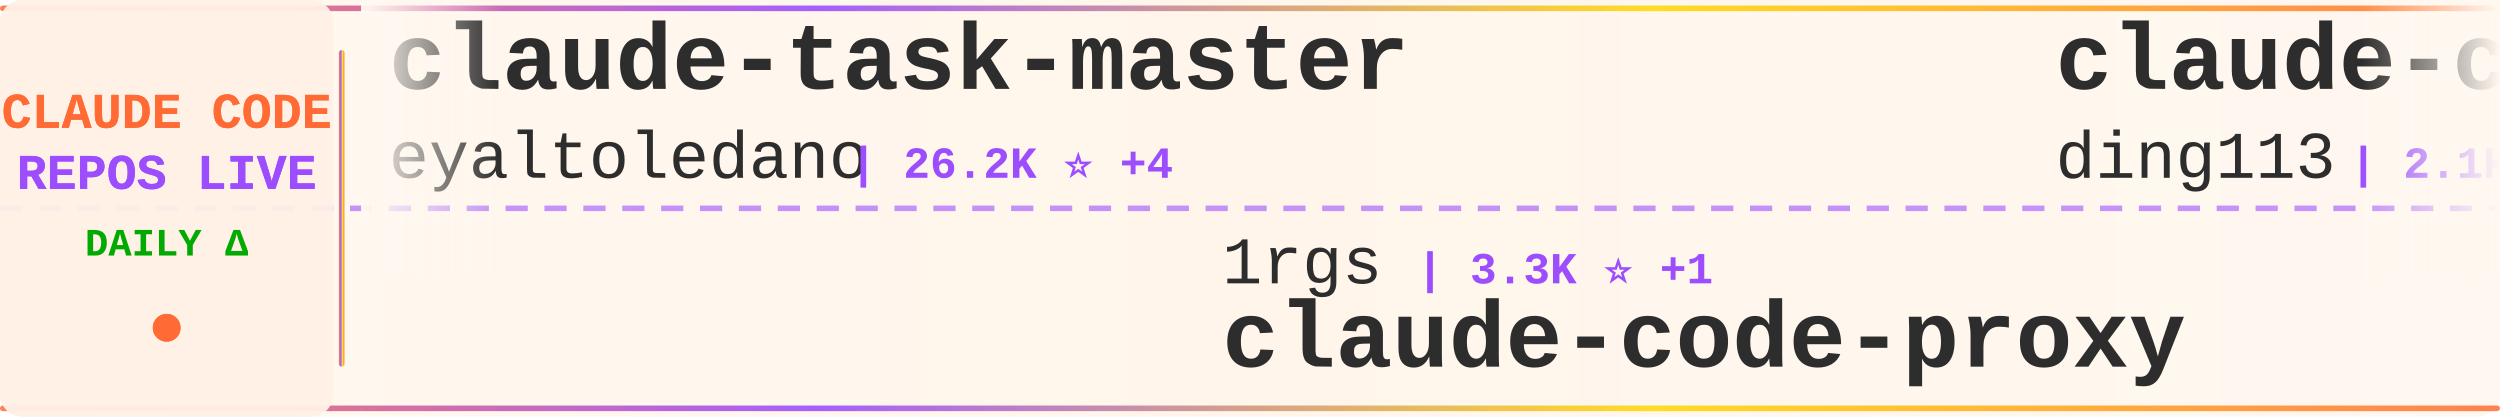
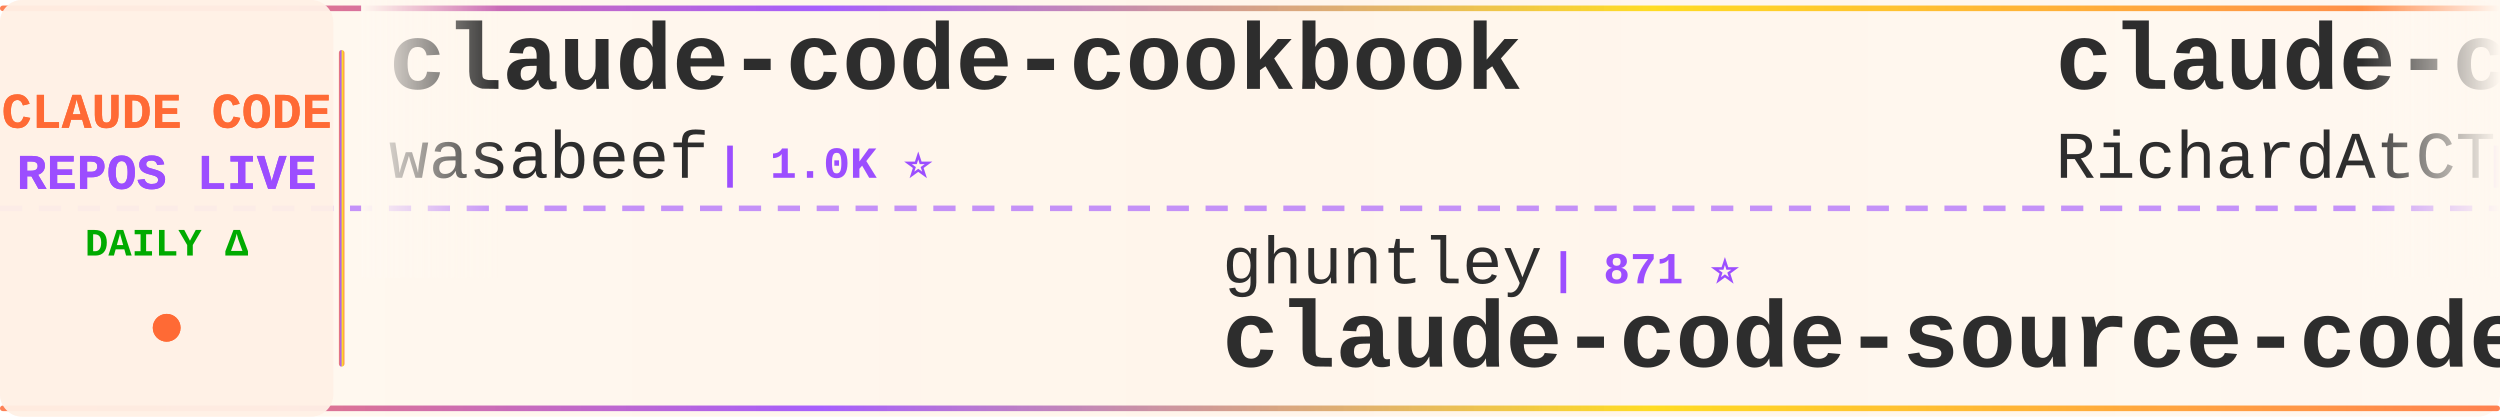
<svg xmlns="http://www.w3.org/2000/svg" width="900" height="150">
  <defs>
    <linearGradient id="tickerBg" x1="0%" y1="0%" x2="100%" y2="0%">
      <stop offset="0%" style="stop-color:#fff8f0;stop-opacity:0.98" />
      <stop offset="50%" style="stop-color:#fff5eb;stop-opacity:1" />
      <stop offset="100%" style="stop-color:#fff8f0;stop-opacity:0.98" />
    </linearGradient>
    <linearGradient id="borderGrad" x1="0%" y1="0%" x2="100%" y2="0%">
      <stop offset="0%" style="stop-color:#FF6B35;stop-opacity:0.85">
        <animate attributeName="stop-opacity" values="0.85;1;0.85" dur="2s" repeatCount="indefinite" />
      </stop>
      <stop offset="33%" style="stop-color:#9C4EFF;stop-opacity:0.9">
        <animate attributeName="stop-opacity" values="0.9;1;0.9" dur="2.2s" repeatCount="indefinite" />
      </stop>
      <stop offset="66%" style="stop-color:#FFD700;stop-opacity:0.85">
        <animate attributeName="stop-opacity" values="0.85;1;0.85" dur="1.8s" repeatCount="indefinite" />
      </stop>
      <stop offset="100%" style="stop-color:#FF6B35;stop-opacity:0.85">
        <animate attributeName="stop-opacity" values="0.85;1;0.85" dur="2s" repeatCount="indefinite" />
      </stop>
    </linearGradient>
    <filter id="textGlow">
      <feGaussianBlur stdDeviation="0.15" result="coloredBlur" />
      <feMerge>
        <feMergeNode in="coloredBlur" />
        <feMergeNode in="SourceGraphic" />
      </feMerge>
    </filter>
    <filter id="metricGlow">
      <feGaussianBlur stdDeviation="0.2" result="coloredBlur" />
      <feMerge>
        <feMergeNode in="coloredBlur" />
        <feMergeNode in="SourceGraphic" />
      </feMerge>
    </filter>
    <linearGradient id="leftFade" x1="0%" y1="0%" x2="100%" y2="0%">
      <stop offset="0%" style="stop-color:#fff8f0;stop-opacity:1" />
      <stop offset="100%" style="stop-color:#fff8f0;stop-opacity:0" />
    </linearGradient>
    <linearGradient id="rightFade" x1="0%" y1="0%" x2="100%" y2="0%">
      <stop offset="0%" style="stop-color:#fff8f0;stop-opacity:0" />
      <stop offset="100%" style="stop-color:#fff8f0;stop-opacity:1" />
    </linearGradient>
  </defs>
  <rect width="900" height="150" fill="url(#tickerBg)" rx="8" />
  <rect x="0" y="2" width="900" height="2" fill="url(#borderGrad)" rx="1" />
  <rect x="0" y="146" width="900" height="2" fill="url(#borderGrad)" rx="1" />
  <line x1="0" y1="75" x2="900" y2="75" stroke="#9C4EFF" stroke-width="2" stroke-dasharray="8 6" opacity="0.6" />
  <rect x="0" y="0" width="120" height="150" fill="#fff0e6" opacity="0.95" rx="8" />
  <text x="60" y="46" font-family="'Courier New', monospace" font-size="18" font-weight="bold" fill="#FF6B35" text-anchor="middle" filter="url(#textGlow)">
    CLAUDE CODE
  </text>
  <text x="60" y="68" font-family="'Courier New', monospace" font-size="18" font-weight="bold" fill="#9C4EFF" text-anchor="middle" filter="url(#textGlow)">
    REPOS LIVE
  </text>
  <text x="60" y="92" font-family="'Courier New', monospace" font-size="14" font-weight="bold" fill="#00aa00" text-anchor="middle">
    DAILY Δ
  </text>
  <circle cx="60" cy="118" r="5" fill="#FF6B35" filter="url(#metricGlow)">
    <animate attributeName="r" values="4;6;4" dur="1.5s" repeatCount="indefinite" />
    <animate attributeName="opacity" values="0.6;1;0.6" dur="1.5s" repeatCount="indefinite" />
  </circle>
  <rect x="122" y="18" width="2" height="114" fill="url(#borderGrad)" rx="1" />
  <clipPath id="tickerClip">
    <rect x="130" y="0" width="770" height="150" />
  </clipPath>
  <g clip-path="url(#tickerClip)">
    <g id="tickerItems">
      <animateTransform attributeName="transform" attributeType="XML" type="translate" from="0 0" to="-3000 0" dur="54s" repeatCount="indefinite" />
      <g transform="translate(0, 0)">
-         <text x="140" y="32" font-family="'Courier New', monospace" font-size="34" font-weight="bold" fill="#2d2d2d">claude-task-master</text>
-         <text x="140" y="64" font-family="'Courier New', monospace" font-size="24" font-weight="normal" fill="#2d2d2d" opacity="1.0">eyaltoledano</text>
-         <text x="306" y="64" font-family="'Courier New', monospace" font-size="16" font-weight="bold" fill="#9C4EFF"> | 26.2K ⭐ +4</text>
+         <text x="140" y="32" font-family="'Courier New', monospace" font-size="34" font-weight="bold" fill="#2d2d2d">claude-code-cookbook</text>
+         <text x="140" y="64" font-family="'Courier New', monospace" font-size="24" font-weight="normal" fill="#2d2d2d" opacity="1.0">wasabeef</text>
+         <text x="258" y="64" font-family="'Courier New', monospace" font-size="16" font-weight="bold" fill="#9C4EFF"> | 1.0K ⭐</text>
      </g>
      <g transform="translate(300, 0)">
-         <text x="140" y="102" font-family="'Courier New', monospace" font-size="24" font-weight="normal" fill="#2d2d2d" opacity="1.0">1rgs</text>
-         <text x="210" y="102" font-family="'Courier New', monospace" font-size="16" font-weight="bold" fill="#9C4EFF"> | 3.3K ⭐ +1</text>
-         <text x="140" y="132" font-family="'Courier New', monospace" font-size="34" font-weight="bold" fill="#2d2d2d">claude-code-proxy</text>
+         <text x="140" y="102" font-family="'Courier New', monospace" font-size="24" font-weight="normal" fill="#2d2d2d" opacity="1.0">ghuntley</text>
+         <text x="258" y="102" font-family="'Courier New', monospace" font-size="16" font-weight="bold" fill="#9C4EFF"> | 871 ⭐</text>
+         <text x="140" y="132" font-family="'Courier New', monospace" font-size="34" font-weight="bold" fill="#2d2d2d">claude-code-source-code-...</text>
      </g>
      <g transform="translate(600, 0)">
-         <text x="140" y="32" font-family="'Courier New', monospace" font-size="34" font-weight="bold" fill="#2d2d2d">claude-code-hub</text>
-         <text x="140" y="64" font-family="'Courier New', monospace" font-size="24" font-weight="normal" fill="#2d2d2d" opacity="1.0">ding113</text>
-         <text x="246" y="64" font-family="'Courier New', monospace" font-size="16" font-weight="bold" fill="#9C4EFF"> | 2.1K ⭐ +1</text>
+         <text x="140" y="32" font-family="'Courier New', monospace" font-size="34" font-weight="bold" fill="#2d2d2d">claude-code-telegram</text>
+         <text x="140" y="64" font-family="'Courier New', monospace" font-size="24" font-weight="normal" fill="#2d2d2d" opacity="1.0">RichardAtCT</text>
+         <text x="294" y="64" font-family="'Courier New', monospace" font-size="16" font-weight="bold" fill="#9C4EFF"> | 2.2K ⭐ +2</text>
      </g>
      <g transform="translate(900, 0)">
-         <text x="140" y="102" font-family="'Courier New', monospace" font-size="24" font-weight="normal" fill="#2d2d2d" opacity="1.0">wshobson</text>
-         <text x="258" y="102" font-family="'Courier New', monospace" font-size="16" font-weight="bold" fill="#9C4EFF"> | 32.3K ⭐ +15</text>
-         <text x="140" y="132" font-family="'Courier New', monospace" font-size="34" font-weight="bold" fill="#2d2d2d">agents</text>
+         <text x="140" y="102" font-family="'Courier New', monospace" font-size="24" font-weight="normal" fill="#2d2d2d" opacity="1.0">rohitg00</text>
+         <text x="258" y="102" font-family="'Courier New', monospace" font-size="16" font-weight="bold" fill="#9C4EFF"> | 906 ⭐ +2</text>
+         <text x="140" y="132" font-family="'Courier New', monospace" font-size="34" font-weight="bold" fill="#2d2d2d">awesome-claude-code-tool...</text>
      </g>
      <g transform="translate(1200, 0)">
-         <text x="140" y="32" font-family="'Courier New', monospace" font-size="34" font-weight="bold" fill="#2d2d2d">claude-code-transcripts</text>
-         <text x="140" y="64" font-family="'Courier New', monospace" font-size="24" font-weight="normal" fill="#2d2d2d" opacity="1.0">simonw</text>
-         <text x="234" y="64" font-family="'Courier New', monospace" font-size="16" font-weight="bold" fill="#9C4EFF"> | 1.2K ⭐</text>
+         <text x="140" y="32" font-family="'Courier New', monospace" font-size="34" font-weight="bold" fill="#2d2d2d">claude-code-guide</text>
+         <text x="140" y="64" font-family="'Courier New', monospace" font-size="24" font-weight="normal" fill="#2d2d2d" opacity="1.0">zebbern</text>
+         <text x="246" y="64" font-family="'Courier New', monospace" font-size="16" font-weight="bold" fill="#9C4EFF"> | 3.7K ⭐ +1</text>
      </g>
      <g transform="translate(1500, 0)">
-         <text x="140" y="102" font-family="'Courier New', monospace" font-size="24" font-weight="normal" fill="#2d2d2d" opacity="1.0">anthropics</text>
-         <text x="282" y="102" font-family="'Courier New', monospace" font-size="16" font-weight="bold" fill="#9C4EFF"> | 1.8K ⭐ +4</text>
-         <text x="140" y="132" font-family="'Courier New', monospace" font-size="34" font-weight="bold" fill="#2d2d2d">claude-agent-sdk-demos</text>
+         <text x="140" y="102" font-family="'Courier New', monospace" font-size="24" font-weight="normal" fill="#2d2d2d" opacity="1.0">nishimoto265</text>
+         <text x="306" y="102" font-family="'Courier New', monospace" font-size="16" font-weight="bold" fill="#9C4EFF"> | 495 ⭐</text>
+         <text x="140" y="132" font-family="'Courier New', monospace" font-size="34" font-weight="bold" fill="#2d2d2d">Claude-Code-Communicatio...</text>
      </g>
      <g transform="translate(1800, 0)">
-         <text x="140" y="32" font-family="'Courier New', monospace" font-size="34" font-weight="bold" fill="#2d2d2d">claude-code-hooks-master...</text>
-         <text x="140" y="64" font-family="'Courier New', monospace" font-size="24" font-weight="normal" fill="#2d2d2d" opacity="1.0">disler</text>
-         <text x="234" y="64" font-family="'Courier New', monospace" font-size="16" font-weight="bold" fill="#9C4EFF"> | 3.4K ⭐ +5</text>
+         <text x="140" y="32" font-family="'Courier New', monospace" font-size="34" font-weight="bold" fill="#2d2d2d">ralph</text>
+         <text x="140" y="64" font-family="'Courier New', monospace" font-size="24" font-weight="normal" fill="#2d2d2d" opacity="1.0">snarktank</text>
+         <text x="270" y="64" font-family="'Courier New', monospace" font-size="16" font-weight="bold" fill="#9C4EFF"> | 13.8K ⭐ +21</text>
      </g>
      <g transform="translate(2100, 0)">
-         <text x="140" y="102" font-family="'Courier New', monospace" font-size="24" font-weight="normal" fill="#2d2d2d" opacity="1.0">disler</text>
-         <text x="234" y="102" font-family="'Courier New', monospace" font-size="16" font-weight="bold" fill="#9C4EFF"> | 552 ⭐ +1</text>
-         <text x="140" y="132" font-family="'Courier New', monospace" font-size="34" font-weight="bold" fill="#2d2d2d">pi-vs-claude-code</text>
+         <text x="140" y="102" font-family="'Courier New', monospace" font-size="24" font-weight="normal" fill="#2d2d2d" opacity="1.0">cixingguangming55555</text>
+         <text x="402" y="102" font-family="'Courier New', monospace" font-size="16" font-weight="bold" fill="#9C4EFF"> | 2.5K ⭐</text>
+         <text x="140" y="132" font-family="'Courier New', monospace" font-size="34" font-weight="bold" fill="#2d2d2d">wechat-bot</text>
      </g>
      <g transform="translate(2400, 0)">
-         <text x="140" y="32" font-family="'Courier New', monospace" font-size="34" font-weight="bold" fill="#2d2d2d">opencode</text>
-         <text x="140" y="64" font-family="'Courier New', monospace" font-size="24" font-weight="normal" fill="#2d2d2d" opacity="1.0">anomalyco</text>
-         <text x="270" y="64" font-family="'Courier New', monospace" font-size="16" font-weight="bold" fill="#9C4EFF"> | 130.3K ⭐ +99</text>
+         <text x="140" y="32" font-family="'Courier New', monospace" font-size="34" font-weight="bold" fill="#2d2d2d">Claude-Code-Usage-Monito...</text>
+         <text x="140" y="64" font-family="'Courier New', monospace" font-size="24" font-weight="normal" fill="#2d2d2d" opacity="1.0">Maciek-roboblog</text>
+         <text x="342" y="64" font-family="'Courier New', monospace" font-size="16" font-weight="bold" fill="#9C4EFF"> | 7.1K ⭐ +3</text>
      </g>
      <g transform="translate(2700, 0)">
-         <text x="140" y="102" font-family="'Courier New', monospace" font-size="24" font-weight="normal" fill="#2d2d2d" opacity="1.0">Piebald-AI</text>
-         <text x="282" y="102" font-family="'Courier New', monospace" font-size="16" font-weight="bold" fill="#9C4EFF"> | 6.7K ⭐ +17</text>
-         <text x="140" y="132" font-family="'Courier New', monospace" font-size="34" font-weight="bold" fill="#2d2d2d">claude-code-system-promp...</text>
+         <text x="140" y="102" font-family="'Courier New', monospace" font-size="24" font-weight="normal" fill="#2d2d2d" opacity="1.0">shanraisshan</text>
+         <text x="306" y="102" font-family="'Courier New', monospace" font-size="16" font-weight="bold" fill="#9C4EFF"> | 22.1K ⭐ +87</text>
+         <text x="140" y="132" font-family="'Courier New', monospace" font-size="34" font-weight="bold" fill="#2d2d2d">claude-code-best-practic...</text>
      </g>
      <g transform="translate(3000, 0)">
-         <text x="140" y="32" font-family="'Courier New', monospace" font-size="34" font-weight="bold" fill="#2d2d2d">claude-task-master</text>
-         <text x="140" y="64" font-family="'Courier New', monospace" font-size="24" font-weight="normal" fill="#2d2d2d" opacity="1.0">eyaltoledano</text>
-         <text x="306" y="64" font-family="'Courier New', monospace" font-size="16" font-weight="bold" fill="#9C4EFF"> | 26.2K ⭐ +4</text>
+         <text x="140" y="32" font-family="'Courier New', monospace" font-size="34" font-weight="bold" fill="#2d2d2d">claude-code-cookbook</text>
+         <text x="140" y="64" font-family="'Courier New', monospace" font-size="24" font-weight="normal" fill="#2d2d2d" opacity="1.0">wasabeef</text>
+         <text x="258" y="64" font-family="'Courier New', monospace" font-size="16" font-weight="bold" fill="#9C4EFF"> | 1.0K ⭐</text>
      </g>
      <g transform="translate(3300, 0)">
-         <text x="140" y="102" font-family="'Courier New', monospace" font-size="24" font-weight="normal" fill="#2d2d2d" opacity="1.0">1rgs</text>
-         <text x="210" y="102" font-family="'Courier New', monospace" font-size="16" font-weight="bold" fill="#9C4EFF"> | 3.3K ⭐ +1</text>
-         <text x="140" y="132" font-family="'Courier New', monospace" font-size="34" font-weight="bold" fill="#2d2d2d">claude-code-proxy</text>
+         <text x="140" y="102" font-family="'Courier New', monospace" font-size="24" font-weight="normal" fill="#2d2d2d" opacity="1.0">ghuntley</text>
+         <text x="258" y="102" font-family="'Courier New', monospace" font-size="16" font-weight="bold" fill="#9C4EFF"> | 871 ⭐</text>
+         <text x="140" y="132" font-family="'Courier New', monospace" font-size="34" font-weight="bold" fill="#2d2d2d">claude-code-source-code-...</text>
      </g>
      <g transform="translate(3600, 0)">
-         <text x="140" y="32" font-family="'Courier New', monospace" font-size="34" font-weight="bold" fill="#2d2d2d">claude-code-hub</text>
-         <text x="140" y="64" font-family="'Courier New', monospace" font-size="24" font-weight="normal" fill="#2d2d2d" opacity="1.0">ding113</text>
-         <text x="246" y="64" font-family="'Courier New', monospace" font-size="16" font-weight="bold" fill="#9C4EFF"> | 2.1K ⭐ +1</text>
+         <text x="140" y="32" font-family="'Courier New', monospace" font-size="34" font-weight="bold" fill="#2d2d2d">claude-code-telegram</text>
+         <text x="140" y="64" font-family="'Courier New', monospace" font-size="24" font-weight="normal" fill="#2d2d2d" opacity="1.0">RichardAtCT</text>
+         <text x="294" y="64" font-family="'Courier New', monospace" font-size="16" font-weight="bold" fill="#9C4EFF"> | 2.2K ⭐ +2</text>
      </g>
      <g transform="translate(3900, 0)">
-         <text x="140" y="102" font-family="'Courier New', monospace" font-size="24" font-weight="normal" fill="#2d2d2d" opacity="1.0">wshobson</text>
-         <text x="258" y="102" font-family="'Courier New', monospace" font-size="16" font-weight="bold" fill="#9C4EFF"> | 32.3K ⭐ +15</text>
-         <text x="140" y="132" font-family="'Courier New', monospace" font-size="34" font-weight="bold" fill="#2d2d2d">agents</text>
+         <text x="140" y="102" font-family="'Courier New', monospace" font-size="24" font-weight="normal" fill="#2d2d2d" opacity="1.0">rohitg00</text>
+         <text x="258" y="102" font-family="'Courier New', monospace" font-size="16" font-weight="bold" fill="#9C4EFF"> | 906 ⭐ +2</text>
+         <text x="140" y="132" font-family="'Courier New', monospace" font-size="34" font-weight="bold" fill="#2d2d2d">awesome-claude-code-tool...</text>
      </g>
    </g>
  </g>
  <rect x="130" y="0" width="50" height="100" fill="url(#leftFade)" />
  <rect x="850" y="0" width="50" height="100" fill="url(#rightFade)" />
</svg>
